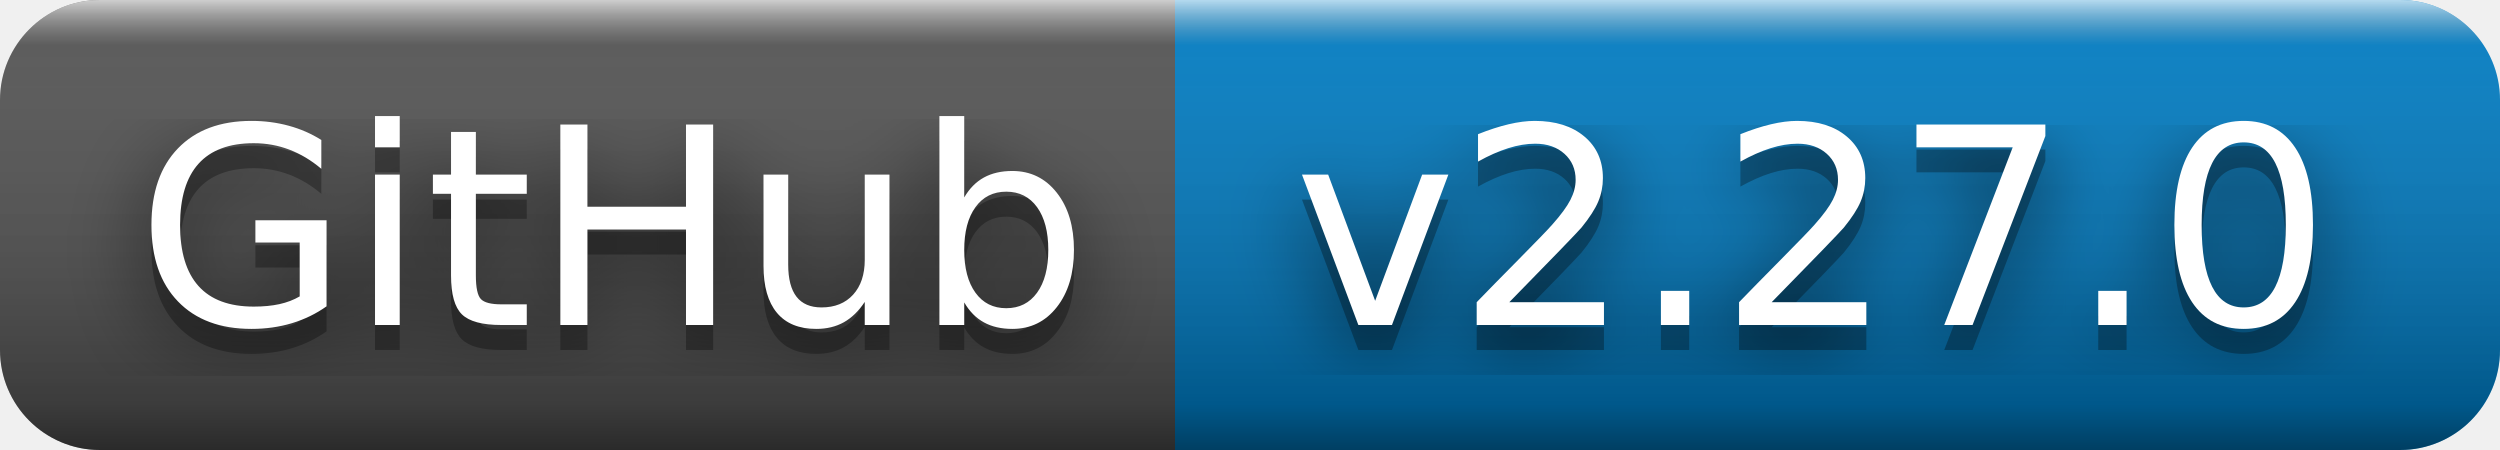
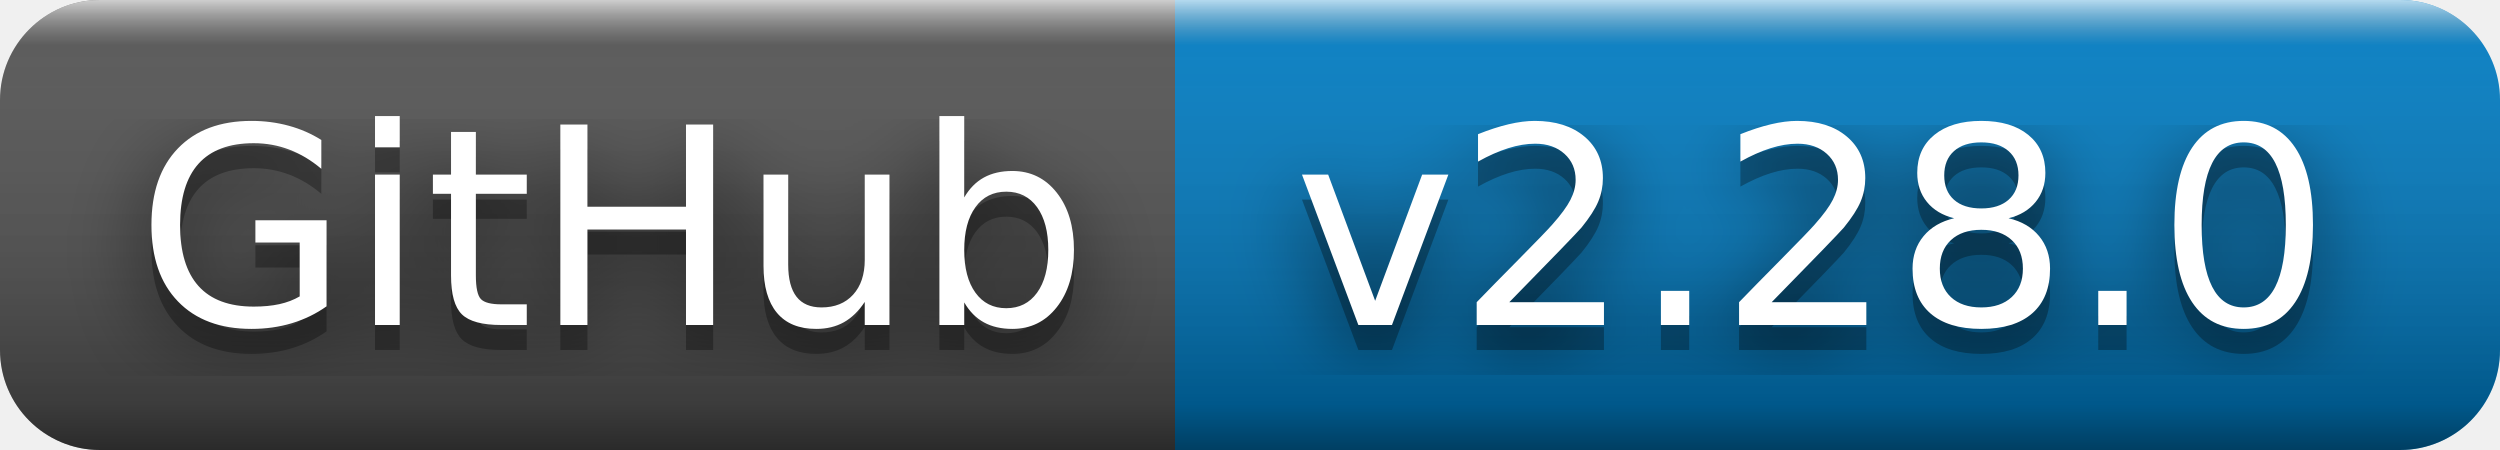
- <svg xmlns="http://www.w3.org/2000/svg" width="100" height="18" role="img" aria-label="GitHub: v2.27.0">
+ <svg xmlns="http://www.w3.org/2000/svg" width="100" height="18" role="img" aria-label="GitHub: v2.28.0">
  <filter id="blur">
    <feGaussianBlur stdDeviation="16" />
  </filter>
  <linearGradient id="s" x2="0" y2="100%">
    <stop offset="0" stop-color="#fff" stop-opacity=".7" />
    <stop offset=".1" stop-color="#aaa" stop-opacity=".1" />
    <stop offset=".9" stop-color="#000" stop-opacity=".3" />
    <stop offset="1" stop-color="#000" stop-opacity=".5" />
  </linearGradient>
  <clipPath id="r">
    <rect width="100" height="18" rx="4" />
  </clipPath>
  <g clip-path="url(#r)">
    <rect width="47" height="18" fill="#555" />
    <rect x="47" width="53" height="18" fill="#007ec6" />
    <rect width="100" height="18" fill="url(#s)" />
  </g>
  <g fill="#fff" text-anchor="middle" font-family="Verdana,Geneva,DejaVu Sans,sans-serif" text-rendering="geometricPrecision" font-size="110">
    <g transform="scale(.1)">
      <g aria-hidden="true" fill="#010101">
        <text x="245" y="140" fill-opacity=".8" filter="url(#blur)" textLength="370">GitHub</text>
        <text x="245" y="140" fill-opacity=".3" textLength="370">GitHub</text>
      </g>
      <text x="245" y="130" textLength="370">GitHub</text>
    </g>
    <g transform="scale(.1)">
      <g aria-hidden="true" fill="#010101">
-         <text x="725" y="140" fill-opacity=".8" filter="url(#blur)" textLength="430">v2.27.0</text>
-         <text x="725" y="140" fill-opacity=".3" textLength="430">v2.27.0</text>
+         <text x="725" y="140" fill-opacity=".8" filter="url(#blur)" textLength="430">v2.28.0</text>
+         <text x="725" y="140" fill-opacity=".3" textLength="430">v2.28.0</text>
      </g>
-       <text x="725" y="130" textLength="430">v2.27.0</text>
+       <text x="725" y="130" textLength="430">v2.28.0</text>
    </g>
  </g>
</svg>
